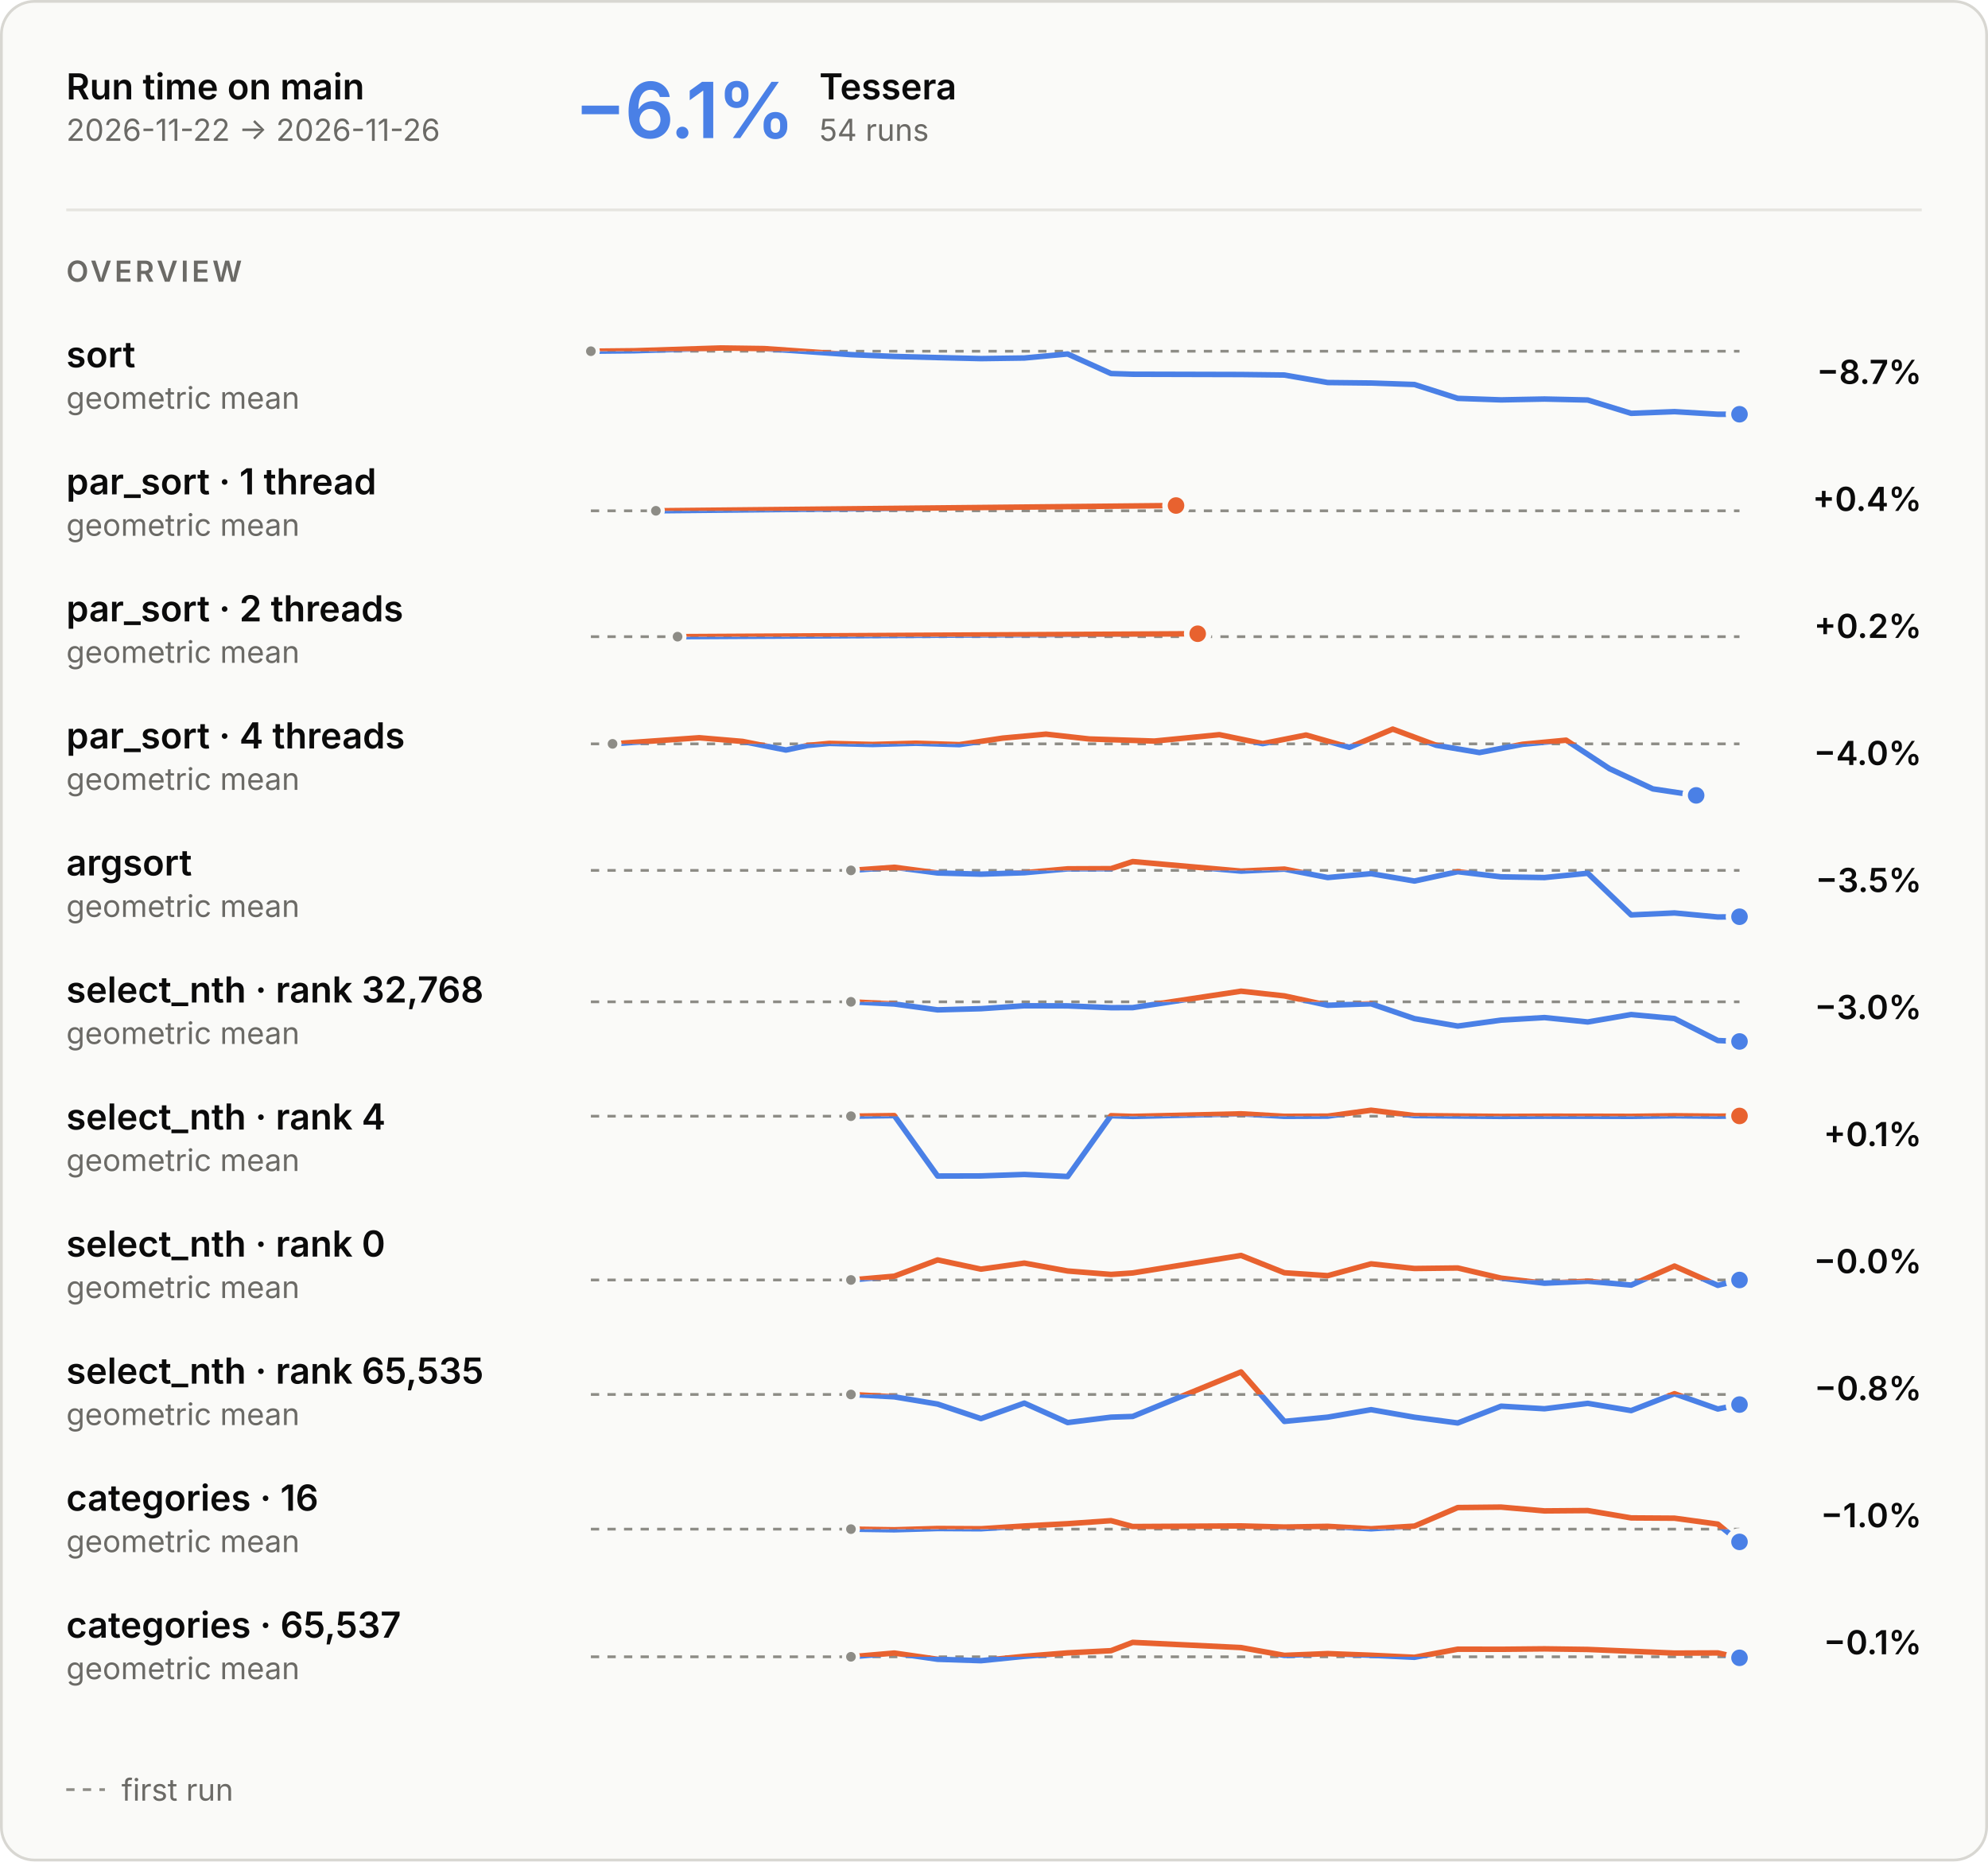
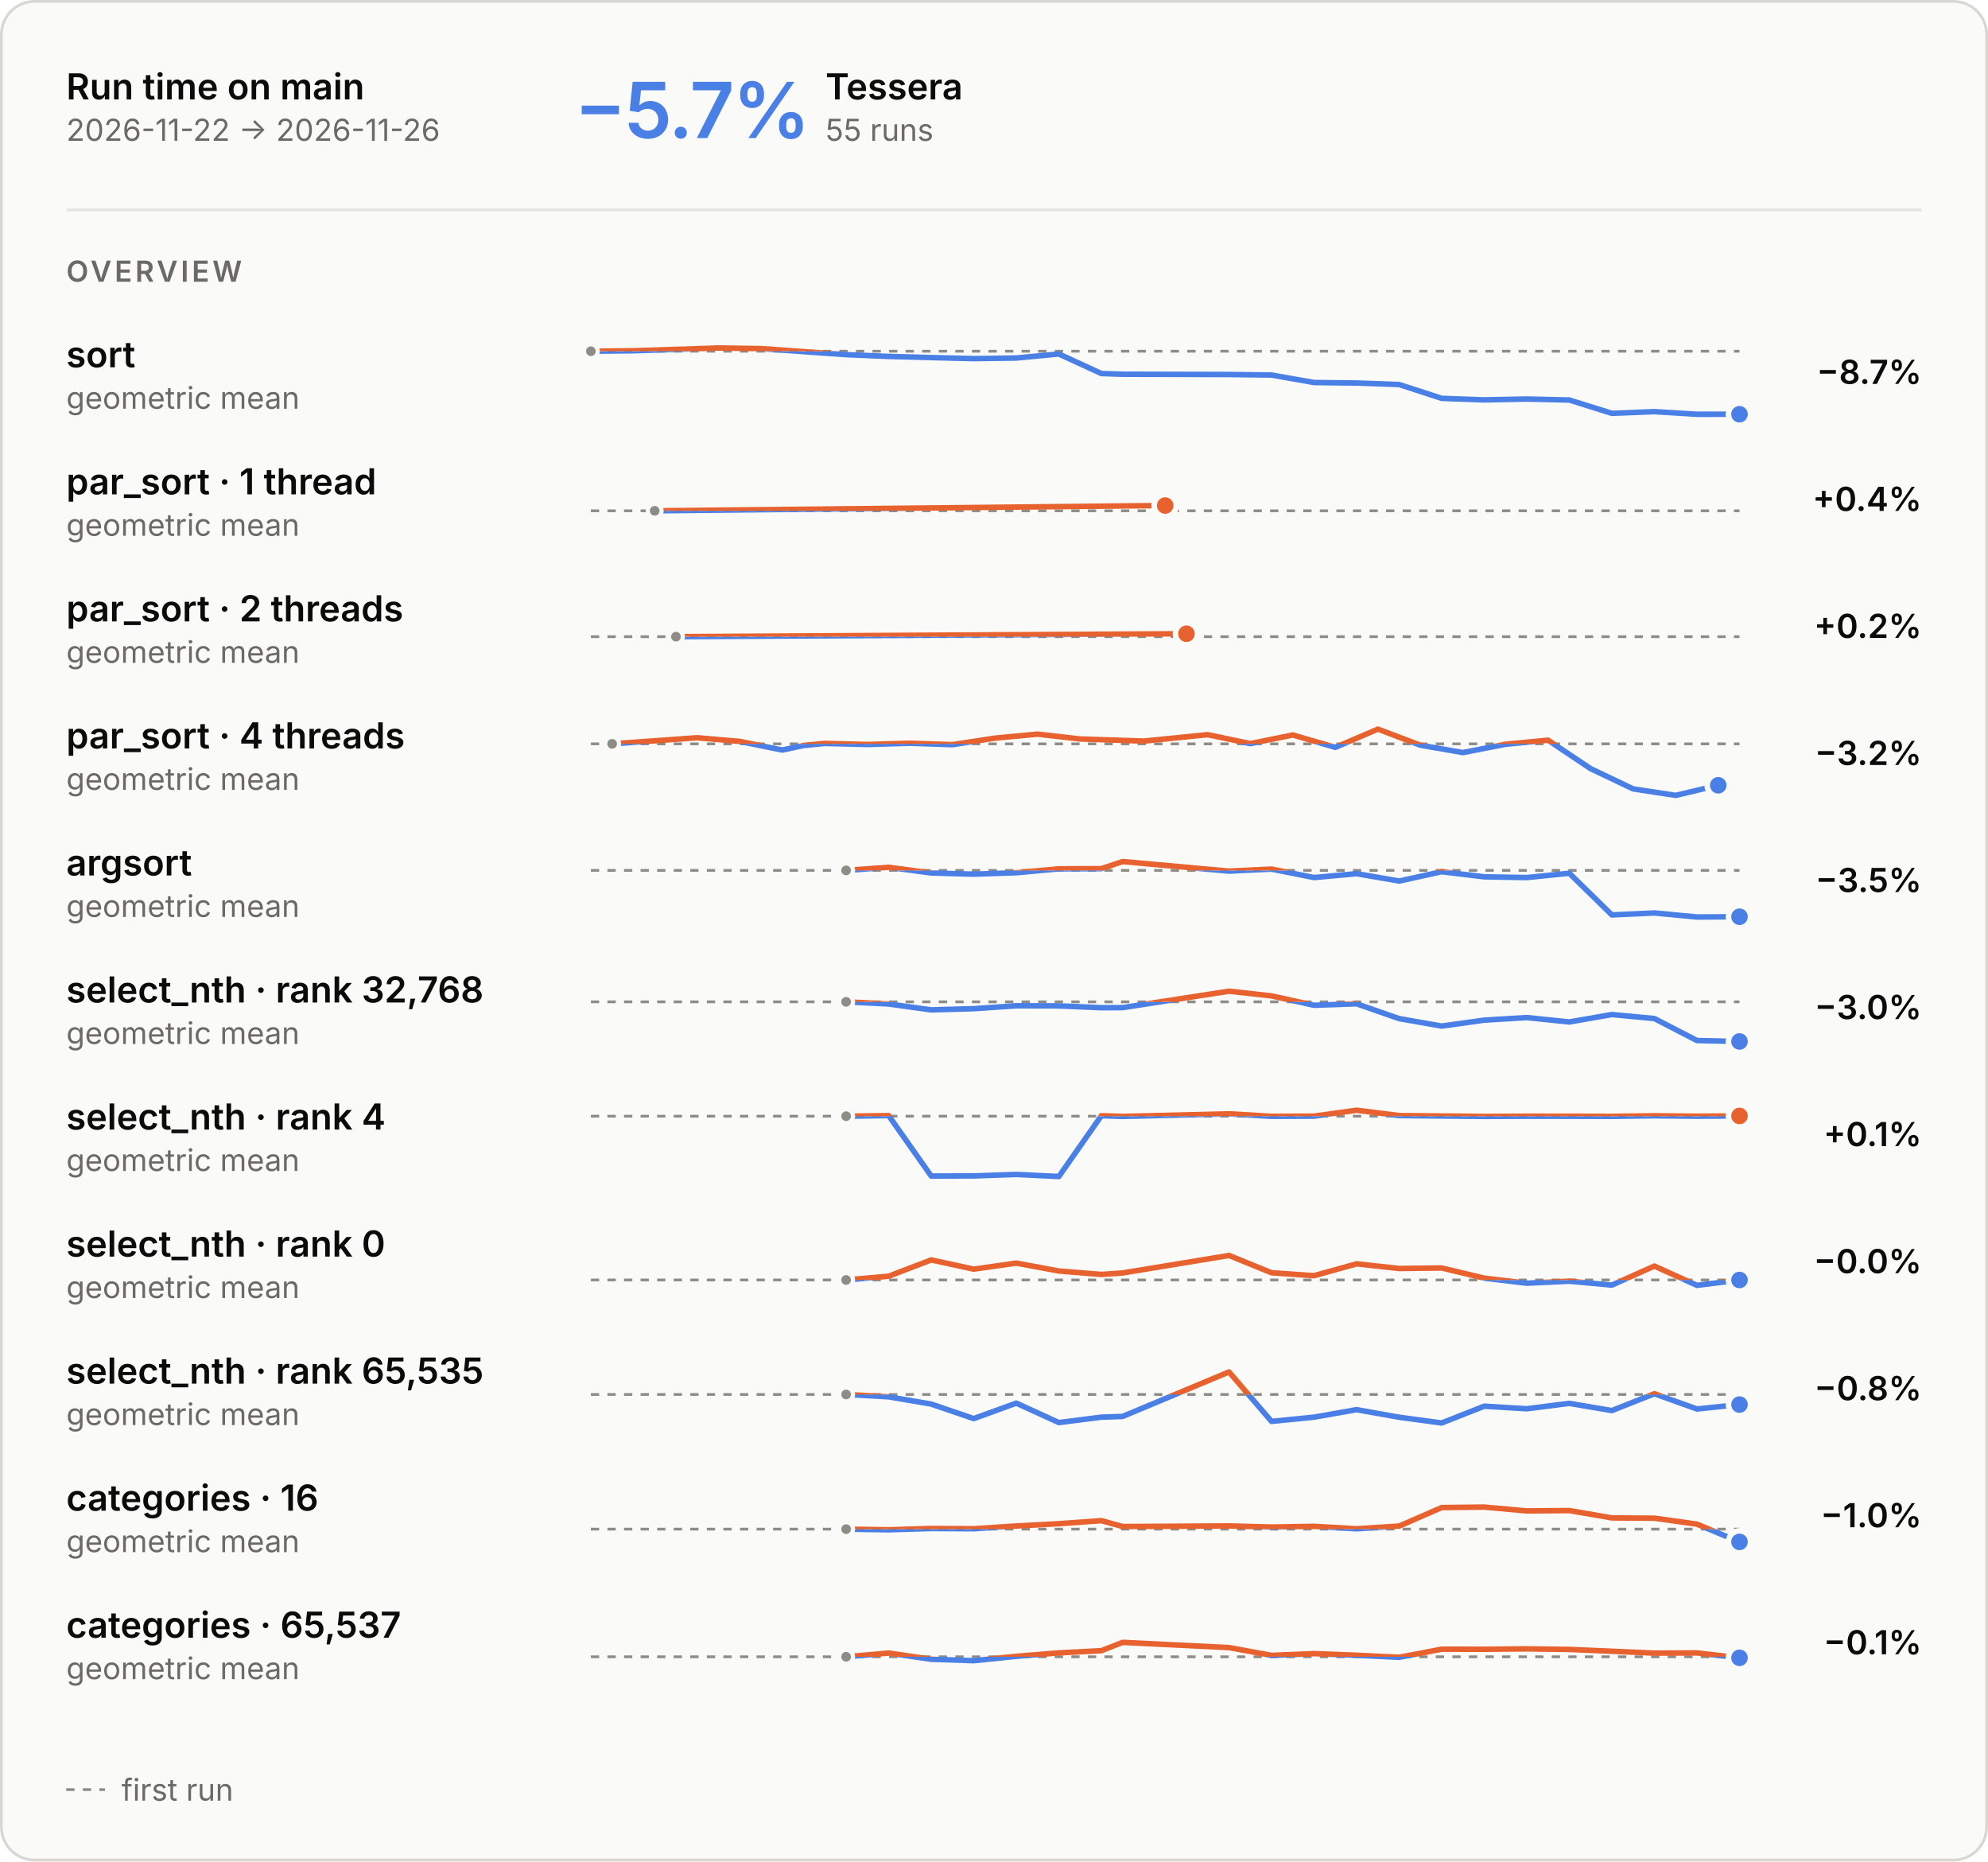
<svg xmlns="http://www.w3.org/2000/svg" aria-describedby="main-overview-description" aria-labelledby="main-overview-title" role="img" style="font-family:Inter, -apple-system, BlinkMacSystemFont, &quot;Segoe UI&quot;, Helvetica, Arial, sans-serif;font-size:13px;background:none" viewBox="0 0 720 674" height="674" width="720" text-anchor="middle" font-size="10" font-family="system-ui, sans-serif" fill="currentColor" class="benchmark-figure">
  <style>:where(.benchmark-figure) {
  --plot-background: white;
  display: block;
  height: auto;
  height: intrinsic;
  max-width: 100%;
}
:where(.benchmark-figure text),
:where(.benchmark-figure tspan) {
  white-space: pre;
}</style>
  <g class="figure-fill-panel figure-stroke-border" stroke="#d8d7d2" fill="#fafaf8" aria-label="rect">
    <rect rx="12" height="673" width="719" y="0.5" x="0.5" />
  </g>
  <style>
    .benchmark-figure { font-feature-settings: "tnum", "cv11"; }
    .benchmark-figure [font-size="10.5"] { letter-spacing: 1.1px; }
    .benchmark-figure [font-size="28"] { font-feature-settings: "pnum"; letter-spacing: -.6px; }
    @media (prefers-color-scheme: dark) { .benchmark-figure .figure-fill-panel { fill: #1e1e1d; }
.benchmark-figure .figure-fill-axis { fill: #6f6e69; }
.benchmark-figure .figure-fill-ink { fill: #e8e7e3; }
.benchmark-figure .figure-fill-muted { fill: #a3a29b; }
.benchmark-figure .figure-stroke-border { stroke: #3a3a37; }
.benchmark-figure .figure-stroke-axis { stroke: #6f6e69; }
.benchmark-figure .figure-stroke-panel { stroke: #1e1e1d; }
.benchmark-figure .figure-stroke-rule { stroke: #30302e; } }
    html:not(.dark) .benchmark-figure .figure-fill-panel { fill: #fafaf8; }
html.dark .benchmark-figure .figure-fill-panel { fill: #1e1e1d; }
html:not(.dark) .benchmark-figure .figure-fill-axis { fill: #8d8c86; }
html.dark .benchmark-figure .figure-fill-axis { fill: #6f6e69; }
html:not(.dark) .benchmark-figure .figure-fill-ink { fill: #0b0b0b; }
html.dark .benchmark-figure .figure-fill-ink { fill: #e8e7e3; }
html:not(.dark) .benchmark-figure .figure-fill-muted { fill: #6b6a66; }
html.dark .benchmark-figure .figure-fill-muted { fill: #a3a29b; }
html:not(.dark) .benchmark-figure .figure-stroke-border { stroke: #d8d7d2; }
html.dark .benchmark-figure .figure-stroke-border { stroke: #3a3a37; }
html:not(.dark) .benchmark-figure .figure-stroke-axis { stroke: #8d8c86; }
html.dark .benchmark-figure .figure-stroke-axis { stroke: #6f6e69; }
html:not(.dark) .benchmark-figure .figure-stroke-panel { stroke: #fafaf8; }
html.dark .benchmark-figure .figure-stroke-panel { stroke: #1e1e1d; }
html:not(.dark) .benchmark-figure .figure-stroke-rule { stroke: #e6e5e0; }
html.dark .benchmark-figure .figure-stroke-rule { stroke: #30302e; }
  </style>
  <g class="figure-stroke-axis" stroke-dasharray="3 3" stroke="#8d8c86" aria-label="rule">
    <line y2="127.17" y1="127.17" x2="630" x1="214" />
  </g>
  <clipPath id="main-overview-clip-0">
    <rect height="25.83" width="416" y="127.17" x="214" />
  </clipPath>
  <g clip-path="url(#main-overview-clip-0)" aria-label="line">
    <g stroke-linecap="round" stroke-linejoin="round" stroke-width="2" stroke="#4a80e6" fill="none">
-       <path d="M214,127.17L229.698,127.005L261.094,126L276.792,126.222L308.189,128.41L323.887,129.063L339.585,129.474L355.283,129.851L370.981,129.63L386.679,128.172L402.377,135.257L410.226,135.504L449.472,135.606L465.17,135.795L480.868,138.513L496.566,138.689L512.264,139.229L527.962,144.244L543.66,144.792L559.358,144.485L575.057,144.842L590.755,149.666L606.453,149.052L622.151,150L630,149.996" />
+       <path d="M214,127.17L229.407,127.005L260.222,126L275.63,126.222L306.444,128.41L321.852,129.063L337.259,129.474L352.667,129.851L368.074,129.63L383.481,128.172L398.889,135.257L406.593,135.504L445.111,135.606L460.519,135.795L475.926,138.513L491.333,138.689L506.741,139.229L522.148,144.244L537.556,144.792L552.963,144.485L568.37,144.842L583.778,149.666L599.185,149.052L614.593,150L630,149.996" />
    </g>
  </g>
  <clipPath id="main-overview-clip-1">
    <rect height="4.17" width="416" y="123" x="214" />
  </clipPath>
  <g clip-path="url(#main-overview-clip-1)" aria-label="line">
    <g stroke-linecap="round" stroke-linejoin="round" stroke-width="2" stroke="#e8622f" fill="none">
-       <path d="M214,127.17L229.698,127.005L261.094,126L276.792,126.222L308.189,128.41L323.887,129.063L339.585,129.474L355.283,129.851L370.981,129.63L386.679,128.172L402.377,135.257L410.226,135.504L449.472,135.606L465.17,135.795L480.868,138.513L496.566,138.689L512.264,139.229L527.962,144.244L543.66,144.792L559.358,144.485L575.057,144.842L590.755,149.666L606.453,149.052L622.151,150L630,149.996" />
+       <path d="M214,127.17L229.407,127.005L260.222,126L275.63,126.222L306.444,128.41L321.852,129.063L337.259,129.474L352.667,129.851L368.074,129.63L383.481,128.172L398.889,135.257L406.593,135.504L445.111,135.606L460.519,135.795L475.926,138.513L491.333,138.689L506.741,139.229L522.148,144.244L537.556,144.792L552.963,144.485L568.37,144.842L583.778,149.666L599.185,149.052L614.593,150L630,149.996" />
    </g>
  </g>
  <g class="figure-fill-axis figure-stroke-panel" stroke-width="1.5" stroke="#fafaf8" fill="#8d8c86" aria-label="dot">
    <circle r="2.5" cy="127.17" cx="214" />
  </g>
  <g class="figure-stroke-panel" stroke-width="2" stroke="#fafaf8" fill="#4a80e6" aria-label="dot">
    <circle r="4" cy="149.996" cx="630" />
  </g>
  <g class="figure-stroke-axis" stroke-dasharray="3 3" stroke="#8d8c86" aria-label="rule">
    <line y2="184.957" y1="184.957" x2="630" x1="214" />
  </g>
  <clipPath id="main-overview-clip-2">
    <rect height="14.043" width="416" y="184.957" x="214" />
  </clipPath>
  <g clip-path="url(#main-overview-clip-2)" aria-label="line">
    <g stroke-linecap="round" stroke-linejoin="round" stroke-width="2" stroke="#4a80e6" fill="none">
-       <path d="M237.547,184.957L425.925,183.043" />
+       <path d="M237.111,184.957L422,183.043" />
    </g>
  </g>
  <clipPath id="main-overview-clip-3">
    <rect height="15.957" width="416" y="169" x="214" />
  </clipPath>
  <g clip-path="url(#main-overview-clip-3)" aria-label="line">
    <g stroke-linecap="round" stroke-linejoin="round" stroke-width="2" stroke="#e8622f" fill="none">
-       <path d="M237.547,184.957L425.925,183.043" />
-     </g>
-   </g>
-   <g class="figure-fill-axis figure-stroke-panel" stroke-width="1.5" stroke="#fafaf8" fill="#8d8c86" aria-label="dot">
-     <circle r="2.5" cy="184.957" cx="237.547" />
+       <path d="M237.111,184.957L422,183.043" />
+     </g>
+   </g>
+   <g class="figure-fill-axis figure-stroke-panel" stroke-width="1.5" stroke="#fafaf8" fill="#8d8c86" aria-label="dot">
+     <circle r="2.5" cy="184.957" cx="237.111" />
  </g>
  <g class="figure-stroke-panel" stroke-width="2" stroke="#fafaf8" fill="#e8622f" aria-label="dot">
-     <circle r="4" cy="183.043" cx="425.925" />
+     <circle r="4" cy="183.043" cx="422" />
  </g>
  <g class="figure-stroke-axis" stroke-dasharray="3 3" stroke="#8d8c86" aria-label="rule">
    <line y2="230.531" y1="230.531" x2="630" x1="214" />
  </g>
  <clipPath id="main-overview-clip-4">
    <rect height="14.469" width="416" y="230.531" x="214" />
  </clipPath>
  <g clip-path="url(#main-overview-clip-4)" aria-label="line">
    <g stroke-linecap="round" stroke-linejoin="round" stroke-width="2" stroke="#4a80e6" fill="none">
-       <path d="M245.396,230.531L433.774,229.469" />
+       <path d="M244.815,230.531L429.704,229.469" />
    </g>
  </g>
  <clipPath id="main-overview-clip-5">
    <rect height="15.531" width="416" y="215" x="214" />
  </clipPath>
  <g clip-path="url(#main-overview-clip-5)" aria-label="line">
    <g stroke-linecap="round" stroke-linejoin="round" stroke-width="2" stroke="#e8622f" fill="none">
-       <path d="M245.396,230.531L433.774,229.469" />
-     </g>
-   </g>
-   <g class="figure-fill-axis figure-stroke-panel" stroke-width="1.5" stroke="#fafaf8" fill="#8d8c86" aria-label="dot">
-     <circle r="2.5" cy="230.531" cx="245.396" />
+       <path d="M244.815,230.531L429.704,229.469" />
+     </g>
+   </g>
+   <g class="figure-fill-axis figure-stroke-panel" stroke-width="1.5" stroke="#fafaf8" fill="#8d8c86" aria-label="dot">
+     <circle r="2.5" cy="230.531" cx="244.815" />
  </g>
  <g class="figure-stroke-panel" stroke-width="2" stroke="#fafaf8" fill="#e8622f" aria-label="dot">
-     <circle r="4" cy="229.469" cx="433.774" />
+     <circle r="4" cy="229.469" cx="429.704" />
  </g>
  <g class="figure-stroke-axis" stroke-dasharray="3 3" stroke="#8d8c86" aria-label="rule">
    <line y2="269.342" y1="269.342" x2="630" x1="214" />
  </g>
  <clipPath id="main-overview-clip-6">
    <rect height="21.658" width="416" y="269.342" x="214" />
  </clipPath>
  <g clip-path="url(#main-overview-clip-6)" aria-label="line">
    <g stroke-linecap="round" stroke-linejoin="round" stroke-width="2" stroke="#4a80e6" fill="none">
-       <path d="M221.849,269.342L253.245,267.128L268.943,268.455L284.642,271.579L292.491,269.926L300.34,269.18L316.038,269.567L331.736,269.118L347.434,269.626L363.132,267.262L378.83,265.823L394.528,267.574L418.075,268.333L441.623,266.018L457.321,269.256L473.019,266.13L488.717,270.611L504.415,264L520.113,269.837L535.811,272.499L551.509,269.489L567.208,268.006L582.906,278.324L598.604,285.646L614.302,288" />
+       <path d="M221.704,269.342L252.519,267.128L267.926,268.455L283.333,271.579L291.037,269.926L298.741,269.18L314.148,269.567L329.556,269.118L344.963,269.626L360.37,267.262L375.778,265.823L391.185,267.574L414.296,268.333L437.407,266.018L452.815,269.256L468.222,266.13L483.63,270.611L499.037,264L514.444,269.837L529.852,272.499L545.259,269.489L560.667,268.006L576.074,278.324L591.481,285.646L606.889,288L622.296,284.343" />
    </g>
  </g>
  <clipPath id="main-overview-clip-7">
    <rect height="8.342" width="416" y="261" x="214" />
  </clipPath>
  <g clip-path="url(#main-overview-clip-7)" aria-label="line">
    <g stroke-linecap="round" stroke-linejoin="round" stroke-width="2" stroke="#e8622f" fill="none">
-       <path d="M221.849,269.342L253.245,267.128L268.943,268.455L284.642,271.579L292.491,269.926L300.34,269.18L316.038,269.567L331.736,269.118L347.434,269.626L363.132,267.262L378.83,265.823L394.528,267.574L418.075,268.333L441.623,266.018L457.321,269.256L473.019,266.13L488.717,270.611L504.415,264L520.113,269.837L535.811,272.499L551.509,269.489L567.208,268.006L582.906,278.324L598.604,285.646L614.302,288" />
-     </g>
-   </g>
-   <g class="figure-fill-axis figure-stroke-panel" stroke-width="1.5" stroke="#fafaf8" fill="#8d8c86" aria-label="dot">
-     <circle r="2.5" cy="269.342" cx="221.849" />
-   </g>
-   <g class="figure-stroke-panel" stroke-width="2" stroke="#fafaf8" fill="#4a80e6" aria-label="dot">
-     <circle r="4" cy="288" cx="614.302" />
+       <path d="M221.704,269.342L252.519,267.128L267.926,268.455L283.333,271.579L291.037,269.926L298.741,269.18L314.148,269.567L329.556,269.118L344.963,269.626L360.37,267.262L375.778,265.823L391.185,267.574L414.296,268.333L437.407,266.018L452.815,269.256L468.222,266.13L483.63,270.611L499.037,264L514.444,269.837L529.852,272.499L545.259,269.489L560.667,268.006L576.074,278.324L591.481,285.646L606.889,288L622.296,284.343" />
+     </g>
+   </g>
+   <g class="figure-fill-axis figure-stroke-panel" stroke-width="1.5" stroke="#fafaf8" fill="#8d8c86" aria-label="dot">
+     <circle r="2.5" cy="269.342" cx="221.704" />
+   </g>
+   <g class="figure-stroke-panel" stroke-width="2" stroke="#fafaf8" fill="#4a80e6" aria-label="dot">
+     <circle r="4" cy="284.343" cx="622.296" />
  </g>
  <g class="figure-stroke-axis" stroke-dasharray="3 3" stroke="#8d8c86" aria-label="rule">
    <line y2="315.16" y1="315.16" x2="630" x1="214" />
  </g>
  <clipPath id="main-overview-clip-8">
    <rect height="21.84" width="416" y="315.16" x="214" />
  </clipPath>
  <g clip-path="url(#main-overview-clip-8)" aria-label="line">
    <g stroke-linecap="round" stroke-linejoin="round" stroke-width="2" stroke="#4a80e6" fill="none">
-       <path d="M308.189,315.16L323.887,314.03L339.585,316.091L355.283,316.522L370.981,316.003L386.679,314.597L402.377,314.53L410.226,311.964L449.472,315.417L465.17,314.686L480.868,317.75L496.566,316.347L512.264,319.015L527.962,315.633L543.66,317.493L559.358,317.755L575.057,316.189L590.755,331.281L606.453,330.572L622.151,332.036L630,331.94" />
+       <path d="M306.444,315.16L321.852,314.03L337.259,316.091L352.667,316.522L368.074,316.003L383.481,314.597L398.889,314.53L406.593,311.964L445.111,315.417L460.519,314.686L475.926,317.75L491.333,316.347L506.741,319.015L522.148,315.633L537.556,317.493L552.963,317.755L568.37,316.189L583.778,331.281L599.185,330.572L614.593,332.036L630,331.94" />
    </g>
  </g>
  <clipPath id="main-overview-clip-9">
    <rect height="8.16" width="416" y="307" x="214" />
  </clipPath>
  <g clip-path="url(#main-overview-clip-9)" aria-label="line">
    <g stroke-linecap="round" stroke-linejoin="round" stroke-width="2" stroke="#e8622f" fill="none">
-       <path d="M308.189,315.16L323.887,314.03L339.585,316.091L355.283,316.522L370.981,316.003L386.679,314.597L402.377,314.53L410.226,311.964L449.472,315.417L465.17,314.686L480.868,317.75L496.566,316.347L512.264,319.015L527.962,315.633L543.66,317.493L559.358,317.755L575.057,316.189L590.755,331.281L606.453,330.572L622.151,332.036L630,331.94" />
-     </g>
-   </g>
-   <g class="figure-fill-axis figure-stroke-panel" stroke-width="1.5" stroke="#fafaf8" fill="#8d8c86" aria-label="dot">
-     <circle r="2.5" cy="315.16" cx="308.189" />
+       <path d="M306.444,315.16L321.852,314.03L337.259,316.091L352.667,316.522L368.074,316.003L383.481,314.597L398.889,314.53L406.593,311.964L445.111,315.417L460.519,314.686L475.926,317.75L491.333,316.347L506.741,319.015L522.148,315.633L537.556,317.493L552.963,317.755L568.37,316.189L583.778,331.281L599.185,330.572L614.593,332.036L630,331.94" />
+     </g>
+   </g>
+   <g class="figure-fill-axis figure-stroke-panel" stroke-width="1.5" stroke="#fafaf8" fill="#8d8c86" aria-label="dot">
+     <circle r="2.5" cy="315.16" cx="306.444" />
  </g>
  <g class="figure-stroke-panel" stroke-width="2" stroke="#fafaf8" fill="#4a80e6" aria-label="dot">
    <circle r="4" cy="331.94" cx="630" />
  </g>
  <g class="figure-stroke-axis" stroke-dasharray="3 3" stroke="#8d8c86" aria-label="rule">
    <line y2="362.749" y1="362.749" x2="630" x1="214" />
  </g>
  <clipPath id="main-overview-clip-10">
    <rect height="20.251" width="416" y="362.749" x="214" />
  </clipPath>
  <g clip-path="url(#main-overview-clip-10)" aria-label="line">
    <g stroke-linecap="round" stroke-linejoin="round" stroke-width="2" stroke="#4a80e6" fill="none">
-       <path d="M308.189,362.749L323.887,363.529L339.585,365.66L355.283,365.235L370.981,364.174L386.679,364.216L402.377,364.874L410.226,364.853L449.472,358.898L465.17,360.604L480.868,363.999L496.566,363.463L512.264,368.831L527.962,371.53L543.66,369.38L559.358,368.451L575.057,370.04L590.755,367.354L606.453,368.804L622.151,376.765L630,377.102" />
+       <path d="M306.444,362.749L321.852,363.529L337.259,365.66L352.667,365.235L368.074,364.174L383.481,364.216L398.889,364.874L406.593,364.853L445.111,358.898L460.519,360.604L475.926,363.999L491.333,363.463L506.741,368.831L522.148,371.53L537.556,369.38L552.963,368.451L568.37,370.04L583.778,367.354L599.185,368.804L614.593,376.765L630,377.102" />
    </g>
  </g>
  <clipPath id="main-overview-clip-11">
    <rect height="9.749" width="416" y="353" x="214" />
  </clipPath>
  <g clip-path="url(#main-overview-clip-11)" aria-label="line">
    <g stroke-linecap="round" stroke-linejoin="round" stroke-width="2" stroke="#e8622f" fill="none">
-       <path d="M308.189,362.749L323.887,363.529L339.585,365.66L355.283,365.235L370.981,364.174L386.679,364.216L402.377,364.874L410.226,364.853L449.472,358.898L465.17,360.604L480.868,363.999L496.566,363.463L512.264,368.831L527.962,371.53L543.66,369.38L559.358,368.451L575.057,370.04L590.755,367.354L606.453,368.804L622.151,376.765L630,377.102" />
-     </g>
-   </g>
-   <g class="figure-fill-axis figure-stroke-panel" stroke-width="1.5" stroke="#fafaf8" fill="#8d8c86" aria-label="dot">
-     <circle r="2.5" cy="362.749" cx="308.189" />
+       <path d="M306.444,362.749L321.852,363.529L337.259,365.66L352.667,365.235L368.074,364.174L383.481,364.216L398.889,364.874L406.593,364.853L445.111,358.898L460.519,360.604L475.926,363.999L491.333,363.463L506.741,368.831L522.148,371.53L537.556,369.38L552.963,368.451L568.37,370.04L583.778,367.354L599.185,368.804L614.593,376.765L630,377.102" />
+     </g>
+   </g>
+   <g class="figure-fill-axis figure-stroke-panel" stroke-width="1.5" stroke="#fafaf8" fill="#8d8c86" aria-label="dot">
+     <circle r="2.5" cy="362.749" cx="306.444" />
  </g>
  <g class="figure-stroke-panel" stroke-width="2" stroke="#fafaf8" fill="#4a80e6" aria-label="dot">
    <circle r="4" cy="377.102" cx="630" />
  </g>
  <g class="figure-stroke-axis" stroke-dasharray="3 3" stroke="#8d8c86" aria-label="rule">
    <line y2="404.159" y1="404.159" x2="630" x1="214" />
  </g>
  <clipPath id="main-overview-clip-12">
    <rect height="24.841" width="416" y="404.159" x="214" />
  </clipPath>
  <g clip-path="url(#main-overview-clip-12)" aria-label="line">
    <g stroke-linecap="round" stroke-linejoin="round" stroke-width="2" stroke="#4a80e6" fill="none">
-       <path d="M308.189,404.159L323.887,403.947L339.585,425.832L355.283,425.789L370.981,425.256L386.679,426L402.377,403.987L410.226,404.237L449.472,403.303L465.17,404.204L480.868,404.139L496.566,402L512.264,403.936L527.962,404.09L543.66,404.236L559.358,404.168L575.057,404.177L590.755,404.216L606.453,404.008L622.151,404.164L630,404.069" />
+       <path d="M306.444,404.159L321.852,403.947L337.259,425.832L352.667,425.789L368.074,425.256L383.481,426L398.889,403.987L406.593,404.237L445.111,403.303L460.519,404.204L475.926,404.139L491.333,402L506.741,403.936L522.148,404.09L537.556,404.236L552.963,404.168L568.37,404.177L583.778,404.216L599.185,404.008L614.593,404.164L630,404.069" />
    </g>
  </g>
  <clipPath id="main-overview-clip-13">
    <rect height="5.159" width="416" y="399" x="214" />
  </clipPath>
  <g clip-path="url(#main-overview-clip-13)" aria-label="line">
    <g stroke-linecap="round" stroke-linejoin="round" stroke-width="2" stroke="#e8622f" fill="none">
-       <path d="M308.189,404.159L323.887,403.947L339.585,425.832L355.283,425.789L370.981,425.256L386.679,426L402.377,403.987L410.226,404.237L449.472,403.303L465.17,404.204L480.868,404.139L496.566,402L512.264,403.936L527.962,404.09L543.66,404.236L559.358,404.168L575.057,404.177L590.755,404.216L606.453,404.008L622.151,404.164L630,404.069" />
-     </g>
-   </g>
-   <g class="figure-fill-axis figure-stroke-panel" stroke-width="1.5" stroke="#fafaf8" fill="#8d8c86" aria-label="dot">
-     <circle r="2.5" cy="404.159" cx="308.189" />
+       <path d="M306.444,404.159L321.852,403.947L337.259,425.832L352.667,425.789L368.074,425.256L383.481,426L398.889,403.987L406.593,404.237L445.111,403.303L460.519,404.204L475.926,404.139L491.333,402L506.741,403.936L522.148,404.09L537.556,404.236L552.963,404.168L568.37,404.177L583.778,404.216L599.185,404.008L614.593,404.164L630,404.069" />
+     </g>
+   </g>
+   <g class="figure-fill-axis figure-stroke-panel" stroke-width="1.5" stroke="#fafaf8" fill="#8d8c86" aria-label="dot">
+     <circle r="2.5" cy="404.159" cx="306.444" />
  </g>
  <g class="figure-stroke-panel" stroke-width="2" stroke="#fafaf8" fill="#e8622f" aria-label="dot">
    <circle r="4" cy="404.069" cx="630" />
  </g>
  <g class="figure-stroke-axis" stroke-dasharray="3 3" stroke="#8d8c86" aria-label="rule">
    <line y2="463.46" y1="463.46" x2="630" x1="214" />
  </g>
  <clipPath id="main-overview-clip-14">
    <rect height="11.54" width="416" y="463.46" x="214" />
  </clipPath>
  <g clip-path="url(#main-overview-clip-14)" aria-label="line">
    <g stroke-linecap="round" stroke-linejoin="round" stroke-width="2" stroke="#4a80e6" fill="none">
-       <path d="M308.189,463.46L323.887,462.095L339.585,456.205L355.283,459.541L370.981,457.356L386.679,460.213L402.377,461.453L410.226,460.924L449.472,454.588L465.17,460.847L480.868,461.906L496.566,457.621L512.264,459.307L527.962,459.121L543.66,462.8L559.358,464.631L575.057,463.906L590.755,465.317L606.453,458.424L622.151,465.412L630,463.468" />
+       <path d="M306.444,463.46L321.852,462.095L337.259,456.205L352.667,459.541L368.074,457.356L383.481,460.213L398.889,461.453L406.593,460.924L445.111,454.588L460.519,460.847L475.926,461.906L491.333,457.621L506.741,459.307L522.148,459.121L537.556,462.8L552.963,464.631L568.37,463.906L583.778,465.317L599.185,458.424L614.593,465.412L630,463.468" />
    </g>
  </g>
  <clipPath id="main-overview-clip-15">
    <rect height="18.46" width="416" y="445" x="214" />
  </clipPath>
  <g clip-path="url(#main-overview-clip-15)" aria-label="line">
    <g stroke-linecap="round" stroke-linejoin="round" stroke-width="2" stroke="#e8622f" fill="none">
-       <path d="M308.189,463.46L323.887,462.095L339.585,456.205L355.283,459.541L370.981,457.356L386.679,460.213L402.377,461.453L410.226,460.924L449.472,454.588L465.17,460.847L480.868,461.906L496.566,457.621L512.264,459.307L527.962,459.121L543.66,462.8L559.358,464.631L575.057,463.906L590.755,465.317L606.453,458.424L622.151,465.412L630,463.468" />
-     </g>
-   </g>
-   <g class="figure-fill-axis figure-stroke-panel" stroke-width="1.5" stroke="#fafaf8" fill="#8d8c86" aria-label="dot">
-     <circle r="2.5" cy="463.46" cx="308.189" />
+       <path d="M306.444,463.46L321.852,462.095L337.259,456.205L352.667,459.541L368.074,457.356L383.481,460.213L398.889,461.453L406.593,460.924L445.111,454.588L460.519,460.847L475.926,461.906L491.333,457.621L506.741,459.307L522.148,459.121L537.556,462.8L552.963,464.631L568.37,463.906L583.778,465.317L599.185,458.424L614.593,465.412L630,463.468" />
+     </g>
+   </g>
+   <g class="figure-fill-axis figure-stroke-panel" stroke-width="1.5" stroke="#fafaf8" fill="#8d8c86" aria-label="dot">
+     <circle r="2.5" cy="463.46" cx="306.444" />
  </g>
  <g class="figure-stroke-panel" stroke-width="2" stroke="#fafaf8" fill="#4a80e6" aria-label="dot">
    <circle r="4" cy="463.468" cx="630" />
  </g>
  <g class="figure-stroke-axis" stroke-dasharray="3 3" stroke="#8d8c86" aria-label="rule">
    <line y2="504.92" y1="504.92" x2="630" x1="214" />
  </g>
  <clipPath id="main-overview-clip-16">
    <rect height="16.08" width="416" y="504.92" x="214" />
  </clipPath>
  <g clip-path="url(#main-overview-clip-16)" aria-label="line">
    <g stroke-linecap="round" stroke-linejoin="round" stroke-width="2" stroke="#4a80e6" fill="none">
-       <path d="M308.189,504.92L323.887,505.774L339.585,508.401L355.283,513.659L370.981,508.055L386.679,515.095L402.377,513.139L410.226,512.879L449.472,496.76L465.17,514.672L480.868,513.137L496.566,510.425L512.264,513.164L527.962,515.24L543.66,509.164L559.358,510.098L575.057,508.141L590.755,510.758L606.453,504.651L622.151,510.182L630,508.579" />
+       <path d="M306.444,504.92L321.852,505.774L337.259,508.401L352.667,513.659L368.074,508.055L383.481,515.095L398.889,513.139L406.593,512.879L445.111,496.76L460.519,514.672L475.926,513.137L491.333,510.425L506.741,513.164L522.148,515.24L537.556,509.164L552.963,510.098L568.37,508.141L583.778,510.758L599.185,504.651L614.593,510.182L630,508.579" />
    </g>
  </g>
  <clipPath id="main-overview-clip-17">
    <rect height="13.92" width="416" y="491" x="214" />
  </clipPath>
  <g clip-path="url(#main-overview-clip-17)" aria-label="line">
    <g stroke-linecap="round" stroke-linejoin="round" stroke-width="2" stroke="#e8622f" fill="none">
-       <path d="M308.189,504.92L323.887,505.774L339.585,508.401L355.283,513.659L370.981,508.055L386.679,515.095L402.377,513.139L410.226,512.879L449.472,496.76L465.17,514.672L480.868,513.137L496.566,510.425L512.264,513.164L527.962,515.24L543.66,509.164L559.358,510.098L575.057,508.141L590.755,510.758L606.453,504.651L622.151,510.182L630,508.579" />
-     </g>
-   </g>
-   <g class="figure-fill-axis figure-stroke-panel" stroke-width="1.5" stroke="#fafaf8" fill="#8d8c86" aria-label="dot">
-     <circle r="2.5" cy="504.92" cx="308.189" />
+       <path d="M306.444,504.92L321.852,505.774L337.259,508.401L352.667,513.659L368.074,508.055L383.481,515.095L398.889,513.139L406.593,512.879L445.111,496.76L460.519,514.672L475.926,513.137L491.333,510.425L506.741,513.164L522.148,515.24L537.556,509.164L552.963,510.098L568.37,508.141L583.778,510.758L599.185,504.651L614.593,510.182L630,508.579" />
+     </g>
+   </g>
+   <g class="figure-fill-axis figure-stroke-panel" stroke-width="1.5" stroke="#fafaf8" fill="#8d8c86" aria-label="dot">
+     <circle r="2.5" cy="504.92" cx="306.444" />
  </g>
  <g class="figure-stroke-panel" stroke-width="2" stroke="#fafaf8" fill="#4a80e6" aria-label="dot">
    <circle r="4" cy="508.579" cx="630" />
  </g>
  <g class="figure-stroke-axis" stroke-dasharray="3 3" stroke="#8d8c86" aria-label="rule">
    <line y2="553.68" y1="553.68" x2="630" x1="214" />
  </g>
  <clipPath id="main-overview-clip-18">
    <rect height="13.32" width="416" y="553.68" x="214" />
  </clipPath>
  <g clip-path="url(#main-overview-clip-18)" aria-label="line">
    <g stroke-linecap="round" stroke-linejoin="round" stroke-width="2" stroke="#4a80e6" fill="none">
-       <path d="M308.189,553.68L323.887,553.916L339.585,553.454L355.283,553.545L370.981,552.541L386.679,551.712L402.377,550.616L410.226,552.742L449.472,552.52L465.17,552.931L480.868,552.669L496.566,553.553L512.264,552.58L527.962,545.87L543.66,545.701L559.358,547.081L575.057,546.955L590.755,549.615L606.453,549.721L622.151,551.869L630,558.299" />
+       <path d="M306.444,553.68L321.852,553.916L337.259,553.454L352.667,553.545L368.074,552.541L383.481,551.712L398.889,550.616L406.593,552.742L445.111,552.52L460.519,552.931L475.926,552.669L491.333,553.553L506.741,552.58L522.148,545.87L537.556,545.701L552.963,547.081L568.37,546.955L583.778,549.615L599.185,549.721L614.593,551.869L630,558.299" />
    </g>
  </g>
  <clipPath id="main-overview-clip-19">
    <rect height="16.68" width="416" y="537" x="214" />
  </clipPath>
  <g clip-path="url(#main-overview-clip-19)" aria-label="line">
    <g stroke-linecap="round" stroke-linejoin="round" stroke-width="2" stroke="#e8622f" fill="none">
-       <path d="M308.189,553.68L323.887,553.916L339.585,553.454L355.283,553.545L370.981,552.541L386.679,551.712L402.377,550.616L410.226,552.742L449.472,552.52L465.17,552.931L480.868,552.669L496.566,553.553L512.264,552.58L527.962,545.87L543.66,545.701L559.358,547.081L575.057,546.955L590.755,549.615L606.453,549.721L622.151,551.869L630,558.299" />
-     </g>
-   </g>
-   <g class="figure-fill-axis figure-stroke-panel" stroke-width="1.5" stroke="#fafaf8" fill="#8d8c86" aria-label="dot">
-     <circle r="2.5" cy="553.68" cx="308.189" />
+       <path d="M306.444,553.68L321.852,553.916L337.259,553.454L352.667,553.545L368.074,552.541L383.481,551.712L398.889,550.616L406.593,552.742L445.111,552.52L460.519,552.931L475.926,552.669L491.333,553.553L506.741,552.58L522.148,545.87L537.556,545.701L552.963,547.081L568.37,546.955L583.778,549.615L599.185,549.721L614.593,551.869L630,558.299" />
+     </g>
+   </g>
+   <g class="figure-fill-axis figure-stroke-panel" stroke-width="1.5" stroke="#fafaf8" fill="#8d8c86" aria-label="dot">
+     <circle r="2.5" cy="553.68" cx="306.444" />
  </g>
  <g class="figure-stroke-panel" stroke-width="2" stroke="#fafaf8" fill="#4a80e6" aria-label="dot">
    <circle r="4" cy="558.299" cx="630" />
  </g>
  <g class="figure-stroke-axis" stroke-dasharray="3 3" stroke="#8d8c86" aria-label="rule">
    <line y2="599.904" y1="599.904" x2="630" x1="214" />
  </g>
  <clipPath id="main-overview-clip-20">
    <rect height="13.096" width="416" y="599.904" x="214" />
  </clipPath>
  <g clip-path="url(#main-overview-clip-20)" aria-label="line">
    <g stroke-linecap="round" stroke-linejoin="round" stroke-width="2" stroke="#4a80e6" fill="none">
-       <path d="M308.189,599.904L323.887,598.549L339.585,600.805L355.283,601.316L370.981,599.735L386.679,598.488L402.377,597.692L410.226,594.684L449.472,596.567L465.17,599.393L480.868,598.75L496.566,599.347L512.264,600.092L527.962,597.15L543.66,597.185L559.358,597.03L575.057,597.246L590.755,597.896L606.453,598.568L622.151,598.501L630,600.276" />
+       <path d="M306.444,599.904L321.852,598.549L337.259,600.805L352.667,601.316L368.074,599.735L383.481,598.488L398.889,597.692L406.593,594.684L445.111,596.567L460.519,599.393L475.926,598.75L491.333,599.347L506.741,600.092L522.148,597.15L537.556,597.185L552.963,597.03L568.37,597.246L583.778,597.896L599.185,598.568L614.593,598.501L630,600.276" />
    </g>
  </g>
  <clipPath id="main-overview-clip-21">
    <rect height="16.904" width="416" y="583" x="214" />
  </clipPath>
  <g clip-path="url(#main-overview-clip-21)" aria-label="line">
    <g stroke-linecap="round" stroke-linejoin="round" stroke-width="2" stroke="#e8622f" fill="none">
-       <path d="M308.189,599.904L323.887,598.549L339.585,600.805L355.283,601.316L370.981,599.735L386.679,598.488L402.377,597.692L410.226,594.684L449.472,596.567L465.17,599.393L480.868,598.75L496.566,599.347L512.264,600.092L527.962,597.15L543.66,597.185L559.358,597.03L575.057,597.246L590.755,597.896L606.453,598.568L622.151,598.501L630,600.276" />
-     </g>
-   </g>
-   <g class="figure-fill-axis figure-stroke-panel" stroke-width="1.5" stroke="#fafaf8" fill="#8d8c86" aria-label="dot">
-     <circle r="2.5" cy="599.904" cx="308.189" />
+       <path d="M306.444,599.904L321.852,598.549L337.259,600.805L352.667,601.316L368.074,599.735L383.481,598.488L398.889,597.692L406.593,594.684L445.111,596.567L460.519,599.393L475.926,598.75L491.333,599.347L506.741,600.092L522.148,597.15L537.556,597.185L552.963,597.03L568.37,597.246L583.778,597.896L599.185,598.568L614.593,598.501L630,600.276" />
+     </g>
+   </g>
+   <g class="figure-fill-axis figure-stroke-panel" stroke-width="1.5" stroke="#fafaf8" fill="#8d8c86" aria-label="dot">
+     <circle r="2.5" cy="599.904" cx="306.444" />
  </g>
  <g class="figure-stroke-panel" stroke-width="2" stroke="#fafaf8" fill="#4a80e6" aria-label="dot">
    <circle r="4" cy="600.276" cx="630" />
  </g>
  <g class="figure-fill-ink" font-weight="600" font-size="13" text-anchor="start" fill="#0b0b0b" aria-label="text">
    <text transform="translate(24,36)">Run time on main</text>
  </g>
  <g class="figure-fill-muted" font-weight="400" font-size="11" text-anchor="start" fill="#6b6a66" aria-label="text">
    <text transform="translate(24,51)">2026-11-22 → 2026-11-26</text>
  </g>
  <g class="figure-stroke-rule" stroke="#e6e5e0" aria-label="rule">
    <line y2="76" y1="76" x2="696" x1="24" />
  </g>
  <g font-weight="600" font-size="28" text-anchor="start" fill="#4a80e6" aria-label="text">
-     <text transform="translate(208,50)">−6.1%</text>
-   </g>
-   <g class="figure-fill-ink" font-weight="600" font-size="13" text-anchor="start" fill="#0b0b0b" aria-label="text">
-     <text transform="translate(296.72,36)">Tessera</text>
-   </g>
-   <g class="figure-fill-muted" font-weight="400" font-size="11" text-anchor="start" fill="#6b6a66" aria-label="text">
-     <text transform="translate(296.72,51)">54 runs</text>
+     <text transform="translate(208,50)">−5.7%</text>
+   </g>
+   <g class="figure-fill-ink" font-weight="600" font-size="13" text-anchor="start" fill="#0b0b0b" aria-label="text">
+     <text transform="translate(298.96,36)">Tessera</text>
+   </g>
+   <g class="figure-fill-muted" font-weight="400" font-size="11" text-anchor="start" fill="#6b6a66" aria-label="text">
+     <text transform="translate(298.96,51)">55 runs</text>
  </g>
  <g class="figure-fill-muted" font-weight="600" font-size="10.5" text-anchor="start" fill="#6b6a66" aria-label="text">
    <text transform="translate(24,102)">OVERVIEW</text>
  </g>
  <g class="figure-fill-ink" font-weight="600" font-size="13" text-anchor="start" fill="#0b0b0b" aria-label="text">
    <text transform="translate(24,133)">sort</text>
  </g>
  <g class="figure-fill-muted" font-weight="400" font-size="11" text-anchor="start" fill="#6b6a66" aria-label="text">
    <text transform="translate(24,148)">geometric mean</text>
  </g>
  <g class="figure-fill-ink" font-weight="600" font-size="12" text-anchor="end" fill="#0b0b0b" aria-label="text">
    <text transform="translate(696,139)">−8.7%</text>
  </g>
  <g class="figure-fill-ink" font-weight="600" font-size="13" text-anchor="start" fill="#0b0b0b" aria-label="text">
    <text transform="translate(24,179)">par_sort · 1 thread</text>
  </g>
  <g class="figure-fill-muted" font-weight="400" font-size="11" text-anchor="start" fill="#6b6a66" aria-label="text">
    <text transform="translate(24,194)">geometric mean</text>
  </g>
  <g class="figure-fill-ink" font-weight="600" font-size="12" text-anchor="end" fill="#0b0b0b" aria-label="text">
    <text transform="translate(696,185)">+0.4%</text>
  </g>
  <g class="figure-fill-ink" font-weight="600" font-size="13" text-anchor="start" fill="#0b0b0b" aria-label="text">
    <text transform="translate(24,225)">par_sort · 2 threads</text>
  </g>
  <g class="figure-fill-muted" font-weight="400" font-size="11" text-anchor="start" fill="#6b6a66" aria-label="text">
    <text transform="translate(24,240)">geometric mean</text>
  </g>
  <g class="figure-fill-ink" font-weight="600" font-size="12" text-anchor="end" fill="#0b0b0b" aria-label="text">
    <text transform="translate(696,231)">+0.2%</text>
  </g>
  <g class="figure-fill-ink" font-weight="600" font-size="13" text-anchor="start" fill="#0b0b0b" aria-label="text">
    <text transform="translate(24,271)">par_sort · 4 threads</text>
  </g>
  <g class="figure-fill-muted" font-weight="400" font-size="11" text-anchor="start" fill="#6b6a66" aria-label="text">
    <text transform="translate(24,286)">geometric mean</text>
  </g>
  <g class="figure-fill-ink" font-weight="600" font-size="12" text-anchor="end" fill="#0b0b0b" aria-label="text">
-     <text transform="translate(696,277)">−4.0%</text>
+     <text transform="translate(696,277)">−3.2%</text>
  </g>
  <g class="figure-fill-ink" font-weight="600" font-size="13" text-anchor="start" fill="#0b0b0b" aria-label="text">
    <text transform="translate(24,317)">argsort</text>
  </g>
  <g class="figure-fill-muted" font-weight="400" font-size="11" text-anchor="start" fill="#6b6a66" aria-label="text">
    <text transform="translate(24,332)">geometric mean</text>
  </g>
  <g class="figure-fill-ink" font-weight="600" font-size="12" text-anchor="end" fill="#0b0b0b" aria-label="text">
    <text transform="translate(696,323)">−3.5%</text>
  </g>
  <g class="figure-fill-ink" font-weight="600" font-size="13" text-anchor="start" fill="#0b0b0b" aria-label="text">
    <text transform="translate(24,363)">select_nth · rank 32,768</text>
  </g>
  <g class="figure-fill-muted" font-weight="400" font-size="11" text-anchor="start" fill="#6b6a66" aria-label="text">
    <text transform="translate(24,378)">geometric mean</text>
  </g>
  <g class="figure-fill-ink" font-weight="600" font-size="12" text-anchor="end" fill="#0b0b0b" aria-label="text">
    <text transform="translate(696,369)">−3.0%</text>
  </g>
  <g class="figure-fill-ink" font-weight="600" font-size="13" text-anchor="start" fill="#0b0b0b" aria-label="text">
    <text transform="translate(24,409)">select_nth · rank 4</text>
  </g>
  <g class="figure-fill-muted" font-weight="400" font-size="11" text-anchor="start" fill="#6b6a66" aria-label="text">
    <text transform="translate(24,424)">geometric mean</text>
  </g>
  <g class="figure-fill-ink" font-weight="600" font-size="12" text-anchor="end" fill="#0b0b0b" aria-label="text">
    <text transform="translate(696,415)">+0.1%</text>
  </g>
  <g class="figure-fill-ink" font-weight="600" font-size="13" text-anchor="start" fill="#0b0b0b" aria-label="text">
    <text transform="translate(24,455)">select_nth · rank 0</text>
  </g>
  <g class="figure-fill-muted" font-weight="400" font-size="11" text-anchor="start" fill="#6b6a66" aria-label="text">
    <text transform="translate(24,470)">geometric mean</text>
  </g>
  <g class="figure-fill-ink" font-weight="600" font-size="12" text-anchor="end" fill="#0b0b0b" aria-label="text">
    <text transform="translate(696,461)">−0.0%</text>
  </g>
  <g class="figure-fill-ink" font-weight="600" font-size="13" text-anchor="start" fill="#0b0b0b" aria-label="text">
    <text transform="translate(24,501)">select_nth · rank 65,535</text>
  </g>
  <g class="figure-fill-muted" font-weight="400" font-size="11" text-anchor="start" fill="#6b6a66" aria-label="text">
    <text transform="translate(24,516)">geometric mean</text>
  </g>
  <g class="figure-fill-ink" font-weight="600" font-size="12" text-anchor="end" fill="#0b0b0b" aria-label="text">
    <text transform="translate(696,507)">−0.8%</text>
  </g>
  <g class="figure-fill-ink" font-weight="600" font-size="13" text-anchor="start" fill="#0b0b0b" aria-label="text">
    <text transform="translate(24,547)">categories · 16</text>
  </g>
  <g class="figure-fill-muted" font-weight="400" font-size="11" text-anchor="start" fill="#6b6a66" aria-label="text">
    <text transform="translate(24,562)">geometric mean</text>
  </g>
  <g class="figure-fill-ink" font-weight="600" font-size="12" text-anchor="end" fill="#0b0b0b" aria-label="text">
    <text transform="translate(696,553)">−1.0%</text>
  </g>
  <g class="figure-fill-ink" font-weight="600" font-size="13" text-anchor="start" fill="#0b0b0b" aria-label="text">
    <text transform="translate(24,593)">categories · 65,537</text>
  </g>
  <g class="figure-fill-muted" font-weight="400" font-size="11" text-anchor="start" fill="#6b6a66" aria-label="text">
    <text transform="translate(24,608)">geometric mean</text>
  </g>
  <g class="figure-fill-ink" font-weight="600" font-size="12" text-anchor="end" fill="#0b0b0b" aria-label="text">
    <text transform="translate(696,599)">−0.1%</text>
  </g>
  <g class="figure-stroke-axis" stroke-dasharray="3 3" stroke="#8d8c86" aria-label="rule">
    <line y2="648" y1="648" x2="38" x1="24" />
  </g>
  <g class="figure-fill-muted" font-weight="400" font-size="11" text-anchor="start" fill="#6b6a66" aria-label="text">
    <text transform="translate(44,652)">first run</text>
  </g>
</svg>
